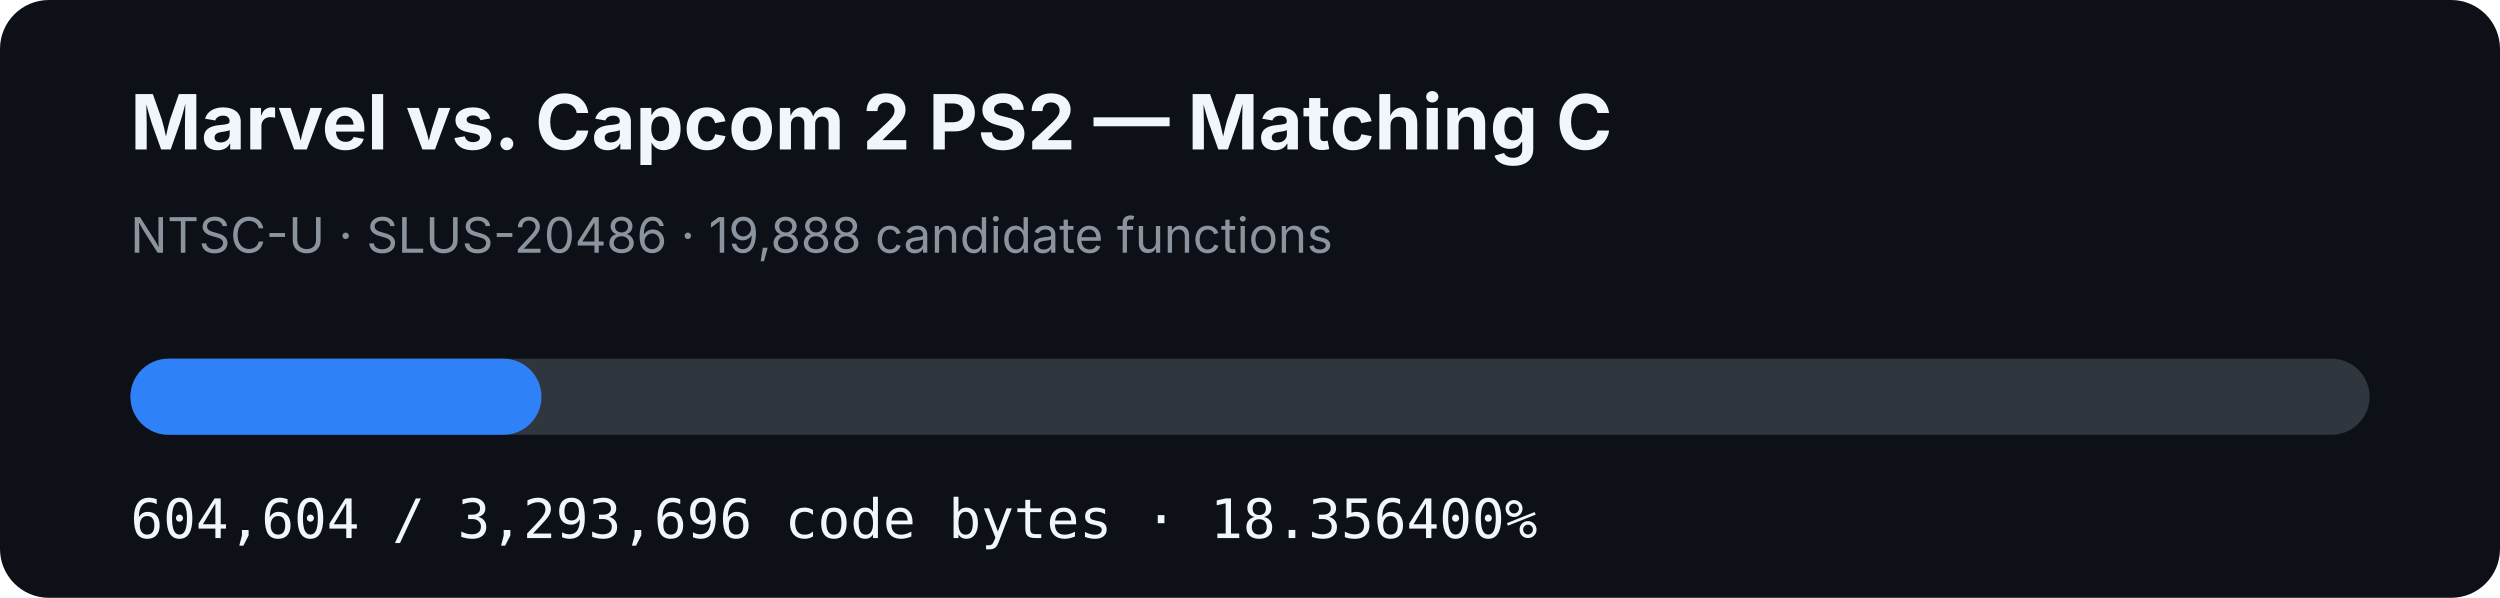
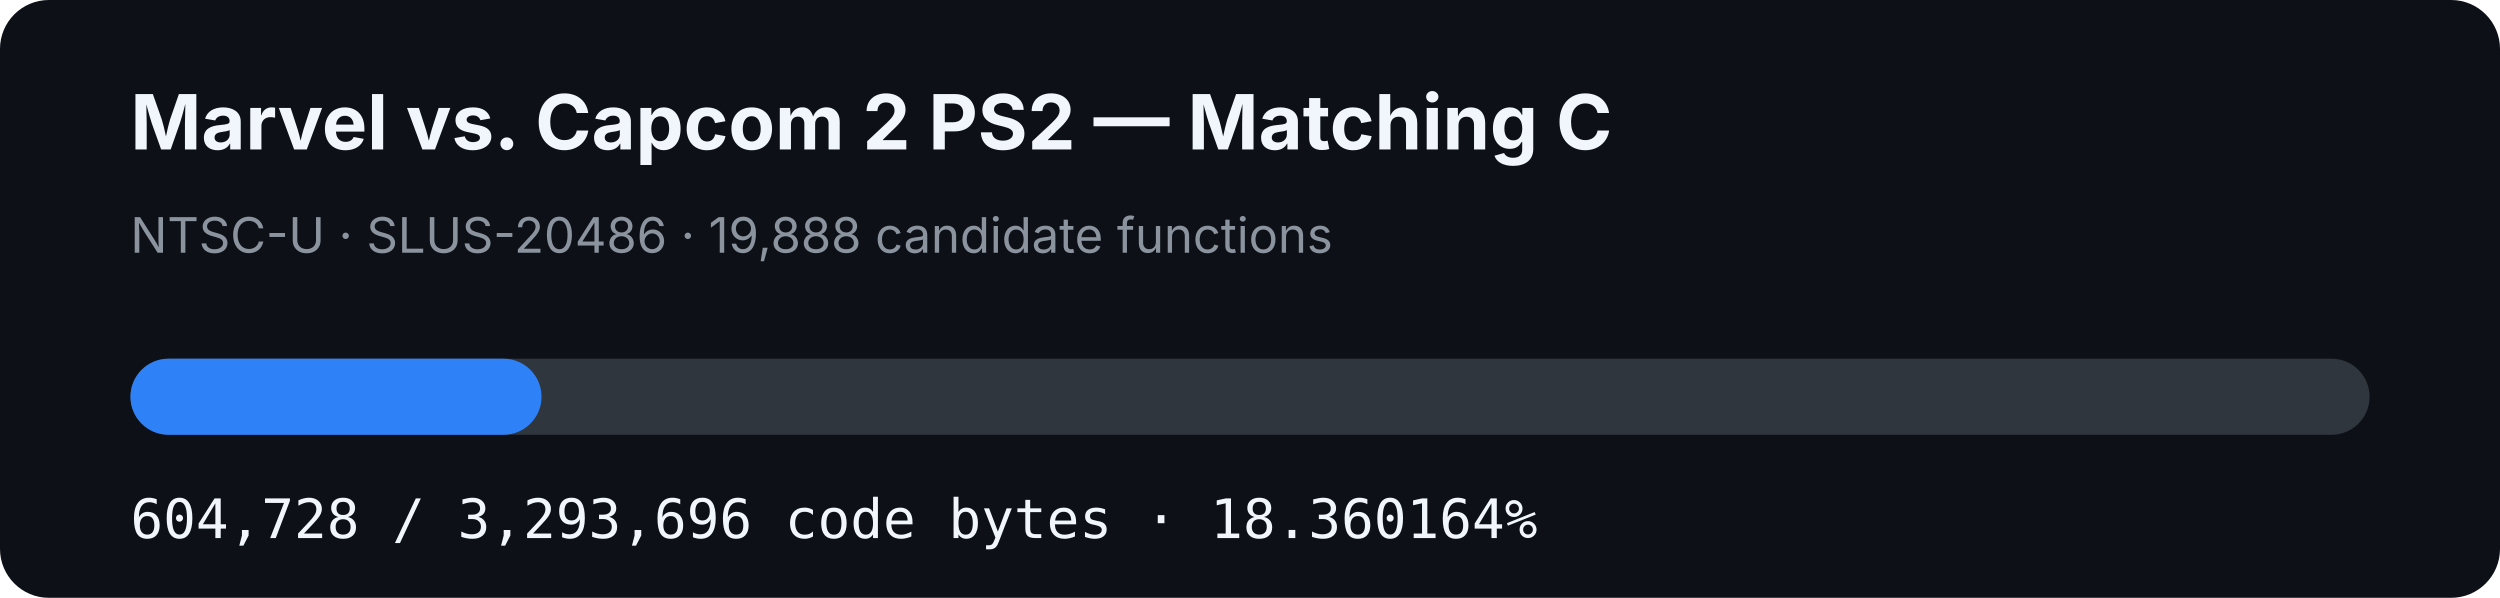
- <svg xmlns="http://www.w3.org/2000/svg" width="920" height="220" viewBox="0 0 920 220" role="img" aria-label="MVC2 PS2 matching C progress: 18.356400%">
+ <svg xmlns="http://www.w3.org/2000/svg" width="920" height="220" viewBox="0 0 920 220" role="img" aria-label="MVC2 PS2 matching C progress: 18.360164%">
  <rect width="920" height="220" rx="18" fill="#0d1117" />
  <text x="48" y="55" fill="#f0f6fc" font-family="-apple-system,BlinkMacSystemFont,Segoe UI,sans-serif" font-size="28" font-weight="700">Marvel vs. Capcom 2 PS2 — Matching C</text>
  <text x="48" y="93" fill="#8b949e" font-family="-apple-system,BlinkMacSystemFont,Segoe UI,sans-serif" font-size="18">NTSC-U · SLUS-20486 · 19,888 candidate functions</text>
  <rect x="48" y="132" width="824" height="28" rx="14" fill="#30363d" />
-   <rect x="48" y="132" width="151.257" height="28" rx="14" fill="#2f81f7" />
-   <text x="48" y="198" fill="#f0f6fc" font-family="ui-monospace,SFMono-Regular,Menlo,monospace" font-size="20">604,604 / 3,293,696 code bytes · 18.356400%</text>
+   <rect x="48" y="132" width="151.288" height="28" rx="14" fill="#2f81f7" />
+   <text x="48" y="198" fill="#f0f6fc" font-family="ui-monospace,SFMono-Regular,Menlo,monospace" font-size="20">604,728 / 3,293,696 code bytes · 18.360164%</text>
</svg>
